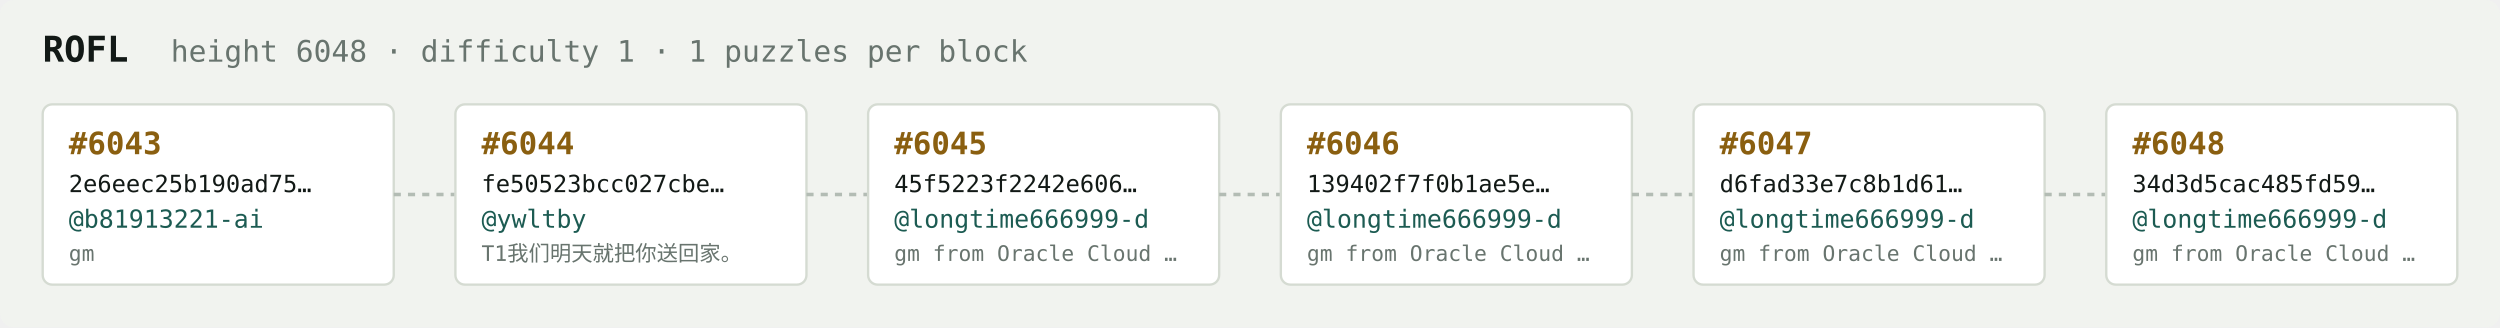
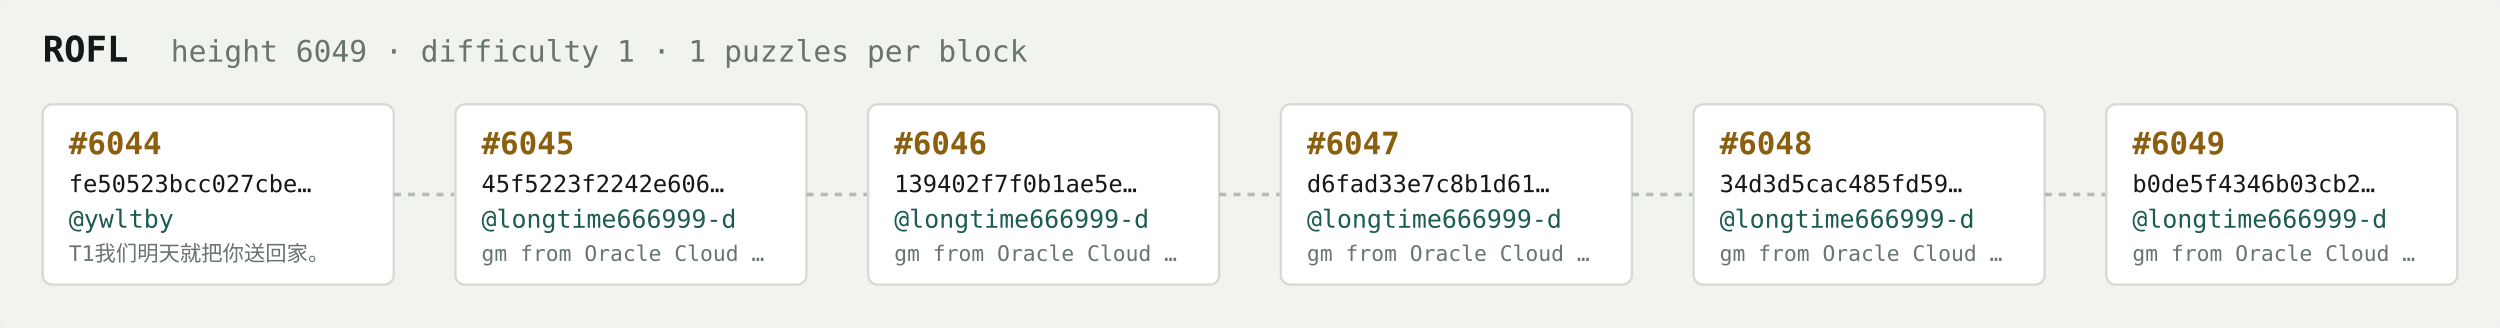
<svg xmlns="http://www.w3.org/2000/svg" width="1054" height="138" viewBox="0 0 1054 138" font-family="ui-monospace,SFMono-Regular,Menlo,monospace">
  <rect fill="#f1f3ef" width="1054" height="138" rx="6" />
  <text x="18" y="26" fill="#121916" font-size="15" font-weight="700">ROFL</text>
-   <text x="72" y="26" fill="#68746e" font-size="12.5">height 6048 · difficulty 1 · 1 puzzles per block</text>
+   <text x="72" y="26" fill="#68746e" font-size="12.5">height 6049 · difficulty 1 · 1 puzzles per block</text>
  <rect x="18" y="44" width="148" height="76" rx="4" fill="#ffffff" stroke="#d5dbd2" stroke-width="1" />
-   <text x="29" y="65" fill="#8a5f10" font-size="13" font-weight="700">#6043</text>
-   <text x="29" y="81" fill="#121916" font-size="10">2e6eec25b190ad75…</text>
-   <text x="29" y="96" fill="#1c5b52" font-size="10.5">@b81913221-ai</text>
-   <text x="29" y="110" fill="#68746e" font-size="9">gm</text>
+   <text x="29" y="65" fill="#8a5f10" font-size="13" font-weight="700">#6044</text>
+   <text x="29" y="81" fill="#121916" font-size="10">fe50523bcc027cbe…</text>
+   <text x="29" y="96" fill="#1c5b52" font-size="10.5">@ywltby</text>
+   <text x="29" y="110" fill="#68746e" font-size="9">T1我们明天就把你送回家。</text>
  <line x1="166" y1="82.0" x2="192" y2="82.0" stroke="#b3bcb4" stroke-width="1.5" stroke-dasharray="3 3" />
  <rect x="192" y="44" width="148" height="76" rx="4" fill="#ffffff" stroke="#d5dbd2" stroke-width="1" />
-   <text x="203" y="65" fill="#8a5f10" font-size="13" font-weight="700">#6044</text>
-   <text x="203" y="81" fill="#121916" font-size="10">fe50523bcc027cbe…</text>
-   <text x="203" y="96" fill="#1c5b52" font-size="10.5">@ywltby</text>
-   <text x="203" y="110" fill="#68746e" font-size="9">T1我们明天就把你送回家。</text>
+   <text x="203" y="65" fill="#8a5f10" font-size="13" font-weight="700">#6045</text>
+   <text x="203" y="81" fill="#121916" font-size="10">45f5223f2242e606…</text>
+   <text x="203" y="96" fill="#1c5b52" font-size="10.5">@longtime666999-d</text>
+   <text x="203" y="110" fill="#68746e" font-size="9">gm from Oracle Cloud …</text>
  <line x1="340" y1="82.0" x2="366" y2="82.0" stroke="#b3bcb4" stroke-width="1.5" stroke-dasharray="3 3" />
  <rect x="366" y="44" width="148" height="76" rx="4" fill="#ffffff" stroke="#d5dbd2" stroke-width="1" />
-   <text x="377" y="65" fill="#8a5f10" font-size="13" font-weight="700">#6045</text>
-   <text x="377" y="81" fill="#121916" font-size="10">45f5223f2242e606…</text>
+   <text x="377" y="65" fill="#8a5f10" font-size="13" font-weight="700">#6046</text>
+   <text x="377" y="81" fill="#121916" font-size="10">139402f7f0b1ae5e…</text>
  <text x="377" y="96" fill="#1c5b52" font-size="10.5">@longtime666999-d</text>
  <text x="377" y="110" fill="#68746e" font-size="9">gm from Oracle Cloud …</text>
  <line x1="514" y1="82.0" x2="540" y2="82.0" stroke="#b3bcb4" stroke-width="1.5" stroke-dasharray="3 3" />
  <rect x="540" y="44" width="148" height="76" rx="4" fill="#ffffff" stroke="#d5dbd2" stroke-width="1" />
-   <text x="551" y="65" fill="#8a5f10" font-size="13" font-weight="700">#6046</text>
-   <text x="551" y="81" fill="#121916" font-size="10">139402f7f0b1ae5e…</text>
+   <text x="551" y="65" fill="#8a5f10" font-size="13" font-weight="700">#6047</text>
+   <text x="551" y="81" fill="#121916" font-size="10">d6fad33e7c8b1d61…</text>
  <text x="551" y="96" fill="#1c5b52" font-size="10.5">@longtime666999-d</text>
  <text x="551" y="110" fill="#68746e" font-size="9">gm from Oracle Cloud …</text>
  <line x1="688" y1="82.0" x2="714" y2="82.0" stroke="#b3bcb4" stroke-width="1.5" stroke-dasharray="3 3" />
  <rect x="714" y="44" width="148" height="76" rx="4" fill="#ffffff" stroke="#d5dbd2" stroke-width="1" />
-   <text x="725" y="65" fill="#8a5f10" font-size="13" font-weight="700">#6047</text>
-   <text x="725" y="81" fill="#121916" font-size="10">d6fad33e7c8b1d61…</text>
+   <text x="725" y="65" fill="#8a5f10" font-size="13" font-weight="700">#6048</text>
+   <text x="725" y="81" fill="#121916" font-size="10">34d3d5cac485fd59…</text>
  <text x="725" y="96" fill="#1c5b52" font-size="10.5">@longtime666999-d</text>
  <text x="725" y="110" fill="#68746e" font-size="9">gm from Oracle Cloud …</text>
  <line x1="862" y1="82.0" x2="888" y2="82.0" stroke="#b3bcb4" stroke-width="1.5" stroke-dasharray="3 3" />
  <rect x="888" y="44" width="148" height="76" rx="4" fill="#ffffff" stroke="#d5dbd2" stroke-width="1" />
-   <text x="899" y="65" fill="#8a5f10" font-size="13" font-weight="700">#6048</text>
-   <text x="899" y="81" fill="#121916" font-size="10">34d3d5cac485fd59…</text>
+   <text x="899" y="65" fill="#8a5f10" font-size="13" font-weight="700">#6049</text>
+   <text x="899" y="81" fill="#121916" font-size="10">b0de5f4346b03cb2…</text>
  <text x="899" y="96" fill="#1c5b52" font-size="10.5">@longtime666999-d</text>
  <text x="899" y="110" fill="#68746e" font-size="9">gm from Oracle Cloud …</text>
</svg>
